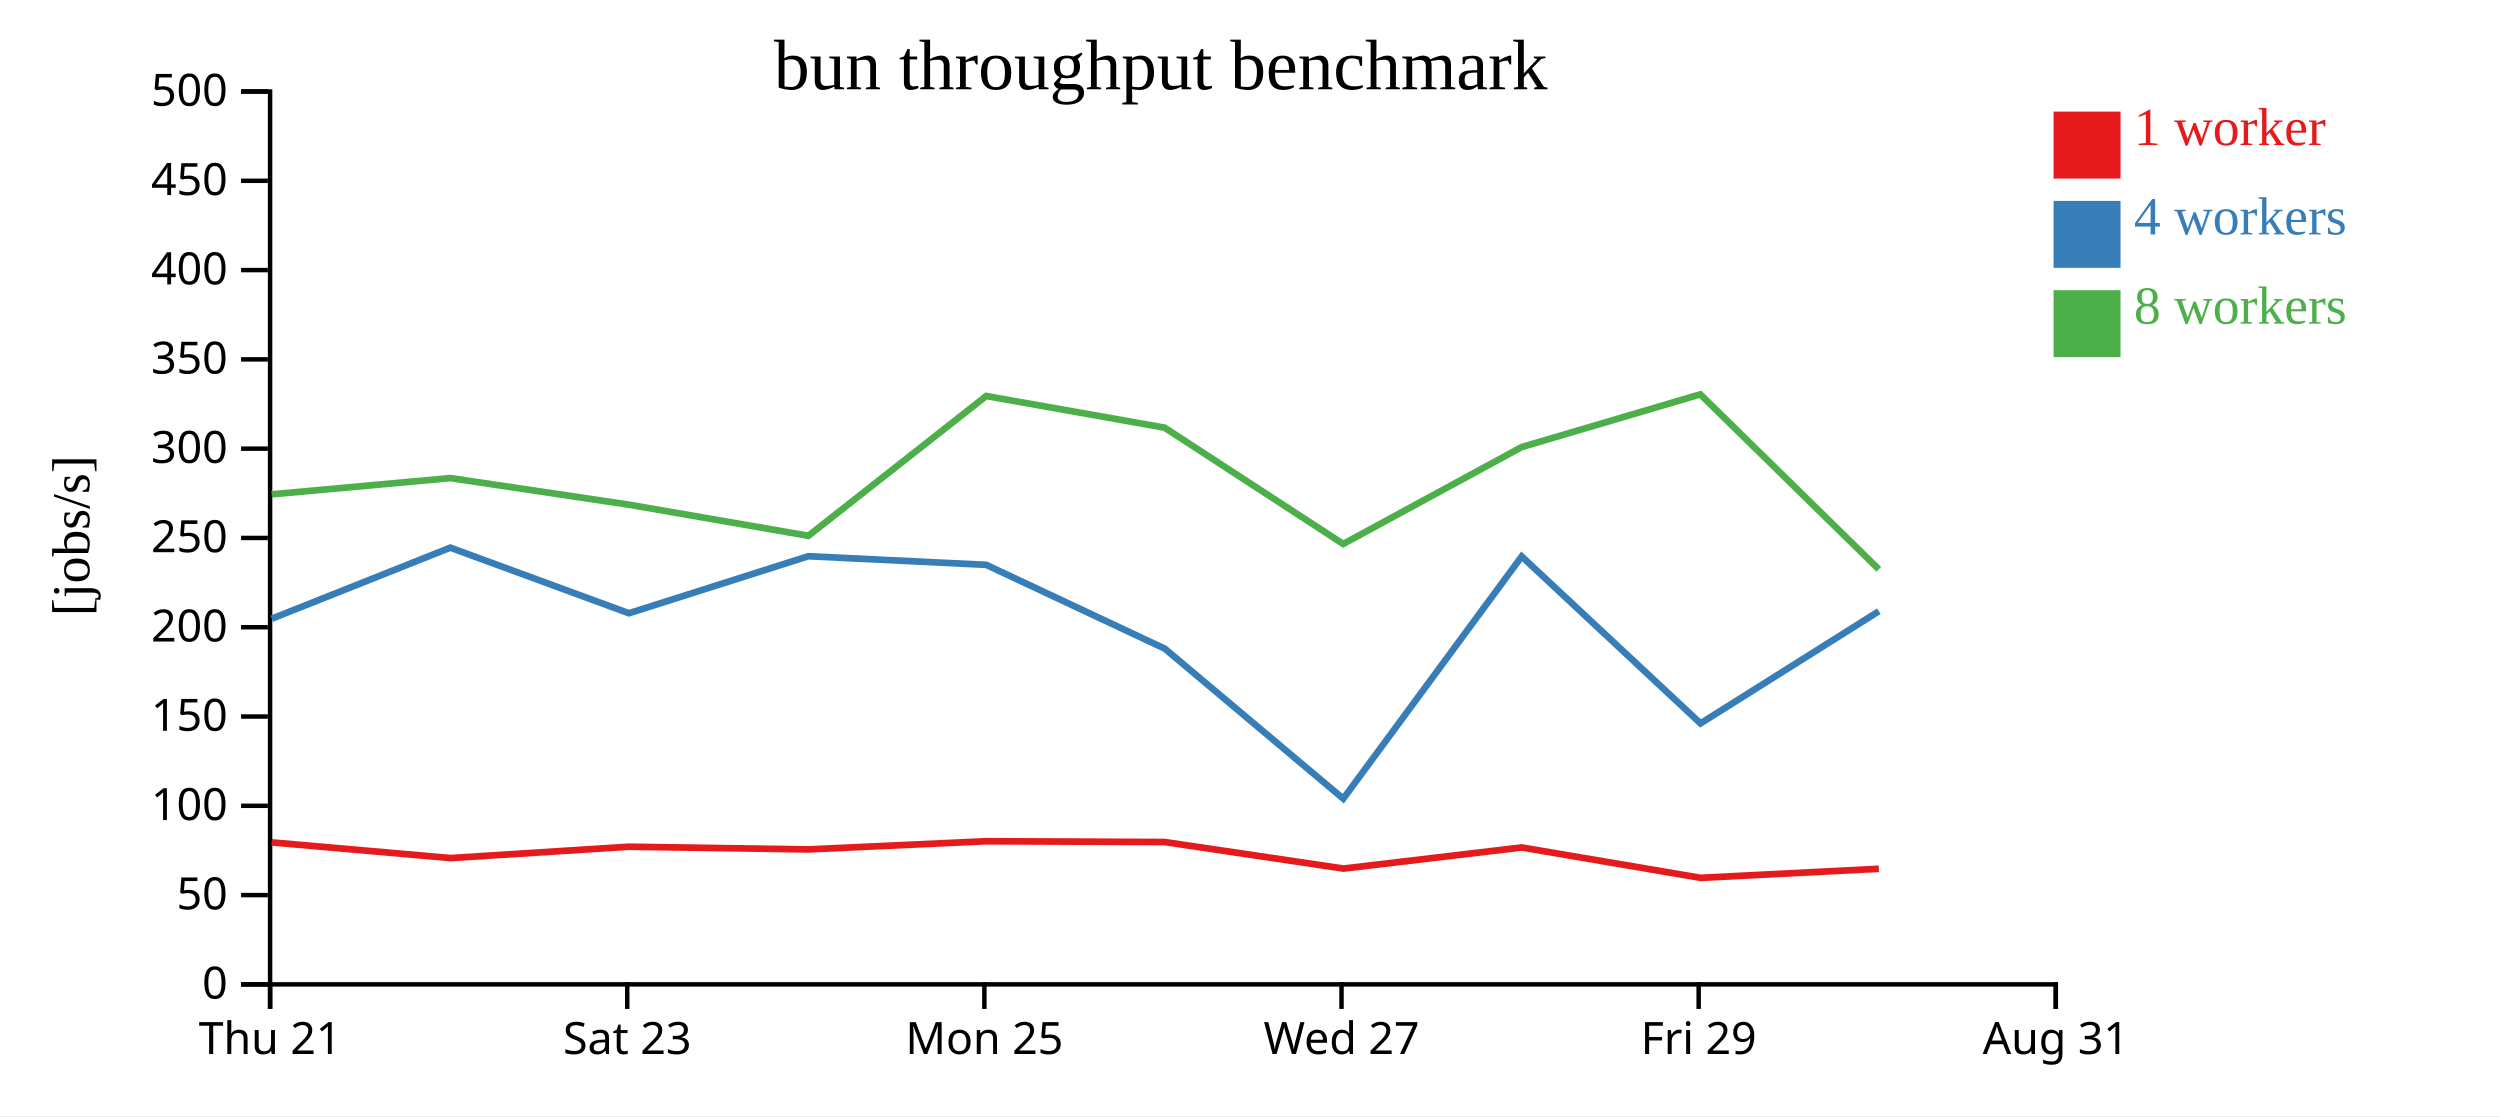
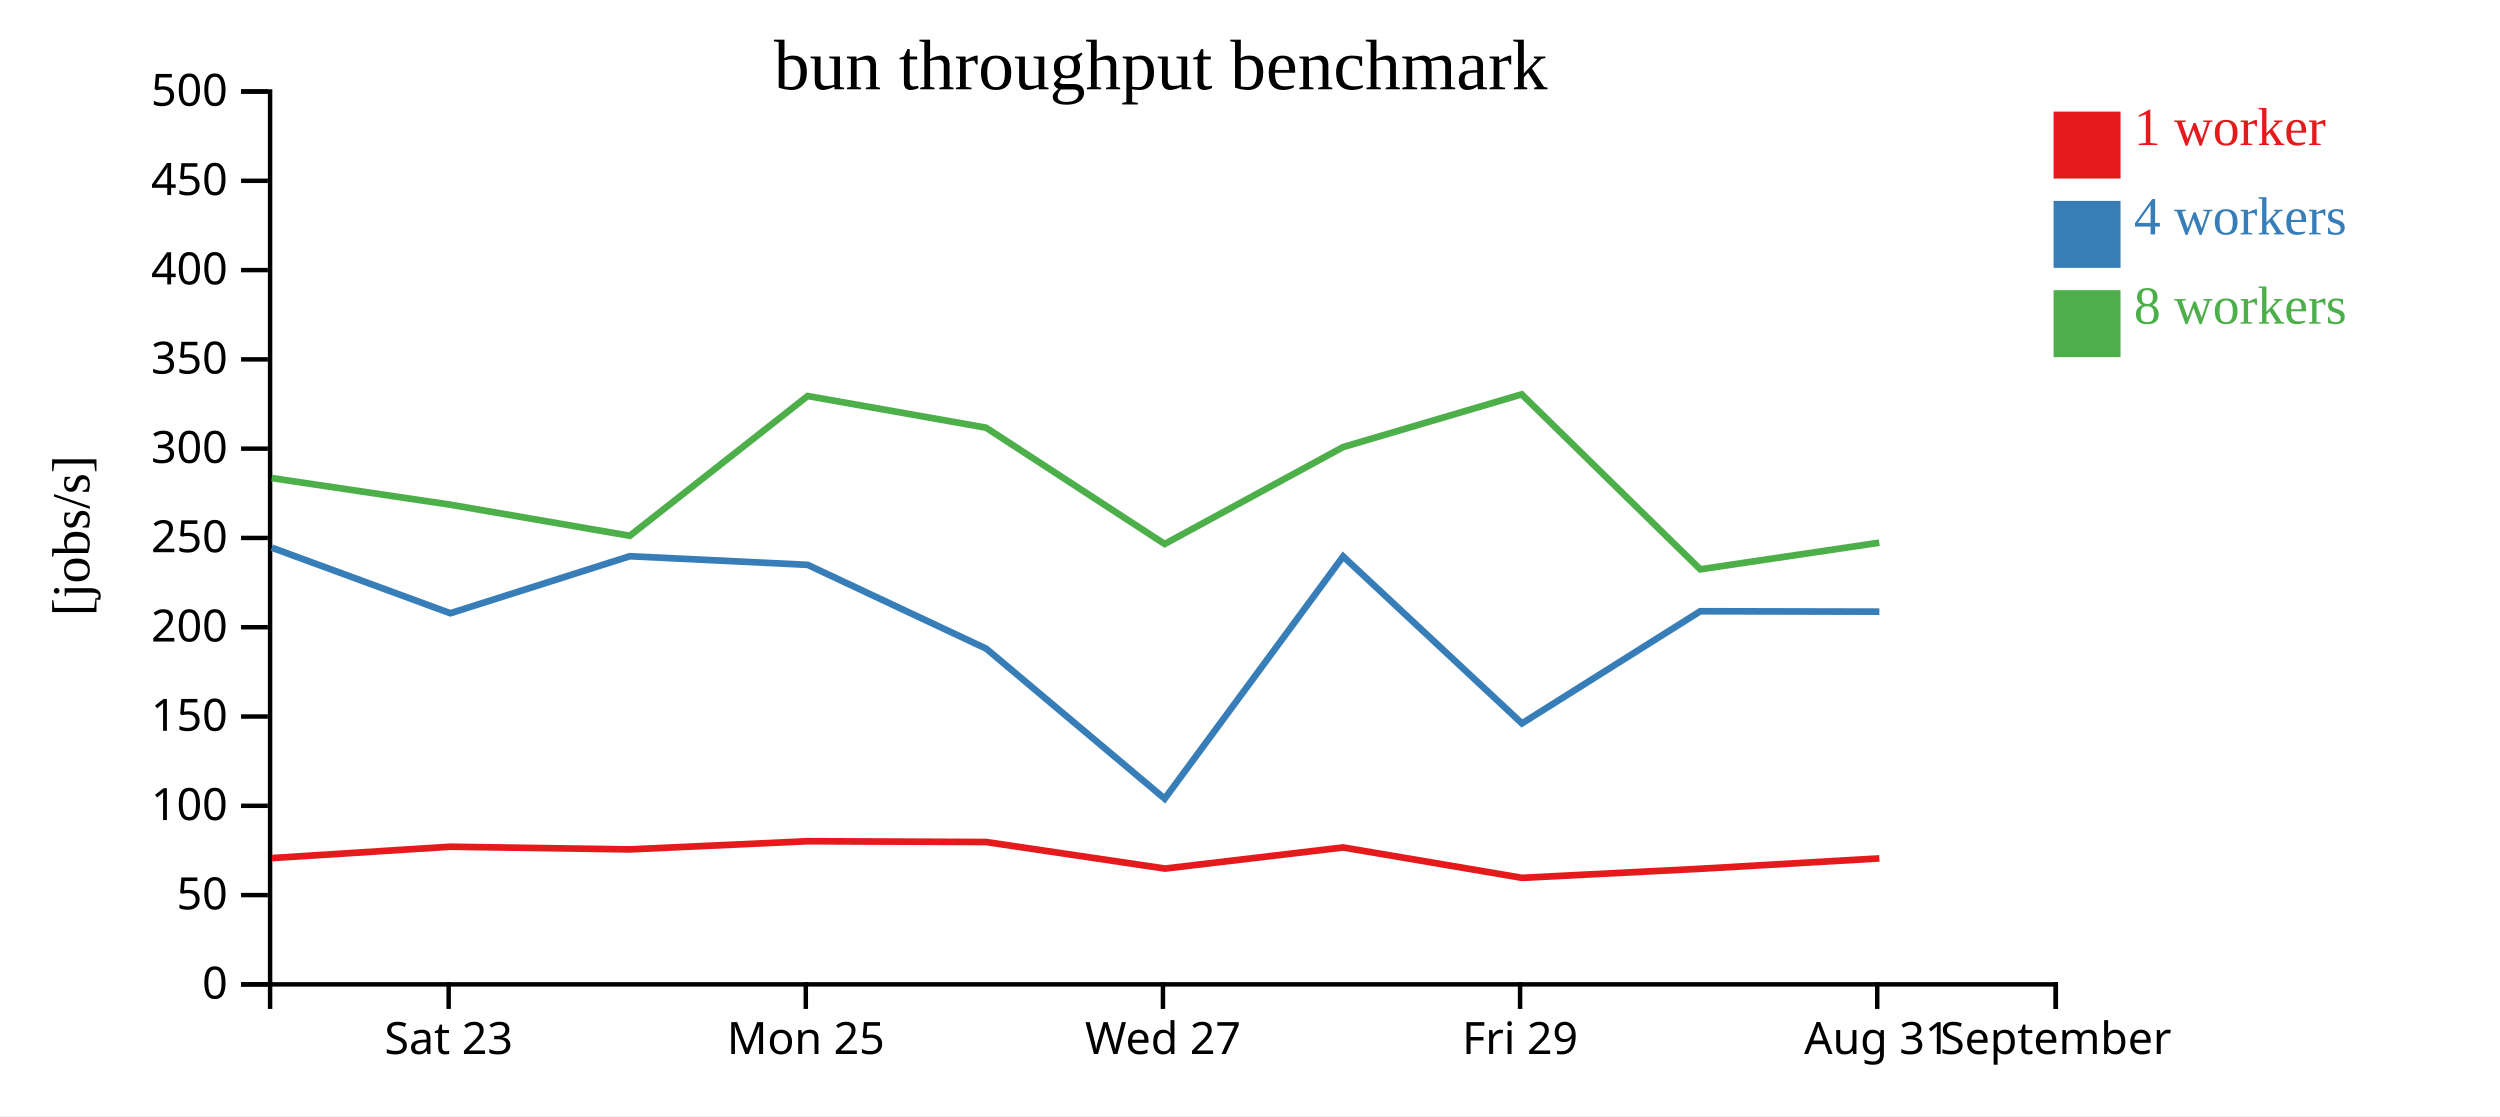
<svg xmlns="http://www.w3.org/2000/svg" width="560" height="250">
  <rect width="100%" height="100%" fill="white" />
  <g transform="translate(60,20)">
    <g transform="translate(0,200)" fill="none" font-size="10" font-family="sans-serif" text-anchor="middle">
      <path class="domain" stroke="currentColor" d="M0.5,6V0.5H400.5V6" />
-       <g class="tick" opacity="1" transform="translate(0.5,0)">
-         <line stroke="currentColor" y2="6" />
-         <text fill="currentColor" y="9" dy="0.71em">Thu 21</text>
-       </g>
-       <g class="tick" opacity="1" transform="translate(80.5,0)">
+       <g class="tick" opacity="1" transform="translate(40.5,0)">
        <line stroke="currentColor" y2="6" />
        <text fill="currentColor" y="9" dy="0.71em">Sat 23</text>
      </g>
-       <g class="tick" opacity="1" transform="translate(160.5,0)">
+       <g class="tick" opacity="1" transform="translate(120.5,0)">
        <line stroke="currentColor" y2="6" />
        <text fill="currentColor" y="9" dy="0.71em">Mon 25</text>
      </g>
-       <g class="tick" opacity="1" transform="translate(240.5,0)">
+       <g class="tick" opacity="1" transform="translate(200.5,0)">
        <line stroke="currentColor" y2="6" />
        <text fill="currentColor" y="9" dy="0.71em">Wed 27</text>
      </g>
-       <g class="tick" opacity="1" transform="translate(320.5,0)">
+       <g class="tick" opacity="1" transform="translate(280.5,0)">
        <line stroke="currentColor" y2="6" />
        <text fill="currentColor" y="9" dy="0.71em">Fri 29</text>
      </g>
+       <g class="tick" opacity="1" transform="translate(360.5,0)">
+         <line stroke="currentColor" y2="6" />
+         <text fill="currentColor" y="9" dy="0.71em">Aug 31</text>
+       </g>
      <g class="tick" opacity="1" transform="translate(400.5,0)">
        <line stroke="currentColor" y2="6" />
-         <text fill="currentColor" y="9" dy="0.71em">Aug 31</text>
+         <text fill="currentColor" y="9" dy="0.71em">September</text>
      </g>
    </g>
    <g fill="none" font-size="10" font-family="sans-serif" text-anchor="end">
      <path class="domain" stroke="currentColor" d="M-6,200.5H0.5V0.5H-6" />
      <g class="tick" opacity="1" transform="translate(0,200.5)">
        <line stroke="currentColor" x2="-6" />
        <text fill="currentColor" x="-9" dy="0.32em">0</text>
      </g>
      <g class="tick" opacity="1" transform="translate(0,180.5)">
        <line stroke="currentColor" x2="-6" />
        <text fill="currentColor" x="-9" dy="0.32em">50</text>
      </g>
      <g class="tick" opacity="1" transform="translate(0,160.5)">
        <line stroke="currentColor" x2="-6" />
        <text fill="currentColor" x="-9" dy="0.32em">100</text>
      </g>
      <g class="tick" opacity="1" transform="translate(0,140.5)">
        <line stroke="currentColor" x2="-6" />
        <text fill="currentColor" x="-9" dy="0.32em">150</text>
      </g>
      <g class="tick" opacity="1" transform="translate(0,120.5)">
        <line stroke="currentColor" x2="-6" />
        <text fill="currentColor" x="-9" dy="0.32em">200</text>
      </g>
      <g class="tick" opacity="1" transform="translate(0,100.5)">
        <line stroke="currentColor" x2="-6" />
        <text fill="currentColor" x="-9" dy="0.32em">250</text>
      </g>
      <g class="tick" opacity="1" transform="translate(0,80.5)">
        <line stroke="currentColor" x2="-6" />
        <text fill="currentColor" x="-9" dy="0.32em">300</text>
      </g>
      <g class="tick" opacity="1" transform="translate(0,60.5)">
        <line stroke="currentColor" x2="-6" />
        <text fill="currentColor" x="-9" dy="0.32em">350</text>
      </g>
      <g class="tick" opacity="1" transform="translate(0,40.5)">
        <line stroke="currentColor" x2="-6" />
        <text fill="currentColor" x="-9" dy="0.32em">400</text>
      </g>
      <g class="tick" opacity="1" transform="translate(0,20.5)">
        <line stroke="currentColor" x2="-6" />
        <text fill="currentColor" x="-9" dy="0.32em">450</text>
      </g>
      <g class="tick" opacity="1" transform="translate(0,0.5)">
        <line stroke="currentColor" x2="-6" />
        <text fill="currentColor" x="-9" dy="0.32em">500</text>
      </g>
    </g>
    <text text-anchor="middle" style="font-size: 12px" transform="rotate(-90)" y="-40" x="-100">[jobs/s]</text>
    <text text-anchor="middle" style="font-size: 16px" y="0" x="200">bun throughput benchmark</text>
-     <path class="line" fill="none" stroke="#e41a1c" stroke-width="1.5" d="M0.849,168.691L40.912,172.207L80.854,169.665L121.074,170.265L160.916,168.434L200.891,168.613L240.934,174.561L280.87,169.83L320.915,176.636L360.855,174.606" />
-     <path class="line" fill="none" stroke="#377eb8" stroke-width="1.5" d="M0.878,118.589L40.872,102.676L80.88,117.367L121.062,104.595L160.913,106.527L200.911,125.299L240.892,158.904L280.862,104.641L320.915,142.04L360.859,116.921" />
-     <path class="line" fill="none" stroke="#4daf4a" stroke-width="1.5" d="M0.853,90.73L40.866,87.091L80.862,93.048L121.074,100.017L160.911,68.709L200.874,75.802L240.88,101.849L280.851,80.144L320.863,68.334L360.847,107.522" />
+     <path class="line" fill="none" stroke="#e41a1c" stroke-width="1.5" d="M0.912,172.207L40.854,169.665L81.074,170.265L120.916,168.434L160.891,168.613L200.934,174.561L240.87,169.83L280.915,176.636L320.855,174.606L360.976,172.276" />
+     <path class="line" fill="none" stroke="#377eb8" stroke-width="1.5" d="M0.872,102.676L40.88,117.367L81.062,104.595L120.913,106.527L160.911,125.299L200.892,158.904L240.862,104.641L280.915,142.04L320.859,116.921L360.978,117.012" />
+     <path class="line" fill="none" stroke="#4daf4a" stroke-width="1.5" d="M0.866,87.091L40.862,93.048L81.074,100.017L120.911,68.709L160.874,75.802L200.88,101.849L240.851,80.144L280.863,68.334L320.847,107.522L360.952,101.559" />
    <rect class="dot" x="400" y="5" width="15" height="15" style="fill: #e41a1c;" />
    <rect class="dot" x="400" y="25" width="15" height="15" style="fill: #377eb8;" />
    <rect class="dot" x="400" y="45" width="15" height="15" style="fill: #4daf4a;" />
    <text class="label" x="418" y="12.5" style="fill: #e41a1c; alignment-baseline: middle;" text-anchor="left">1 worker</text>
    <text class="label" x="418" y="32.5" style="fill: #377eb8; alignment-baseline: middle;" text-anchor="left">4 workers</text>
    <text class="label" x="418" y="52.5" style="fill: #4daf4a; alignment-baseline: middle;" text-anchor="left">8 workers</text>
  </g>
</svg>
